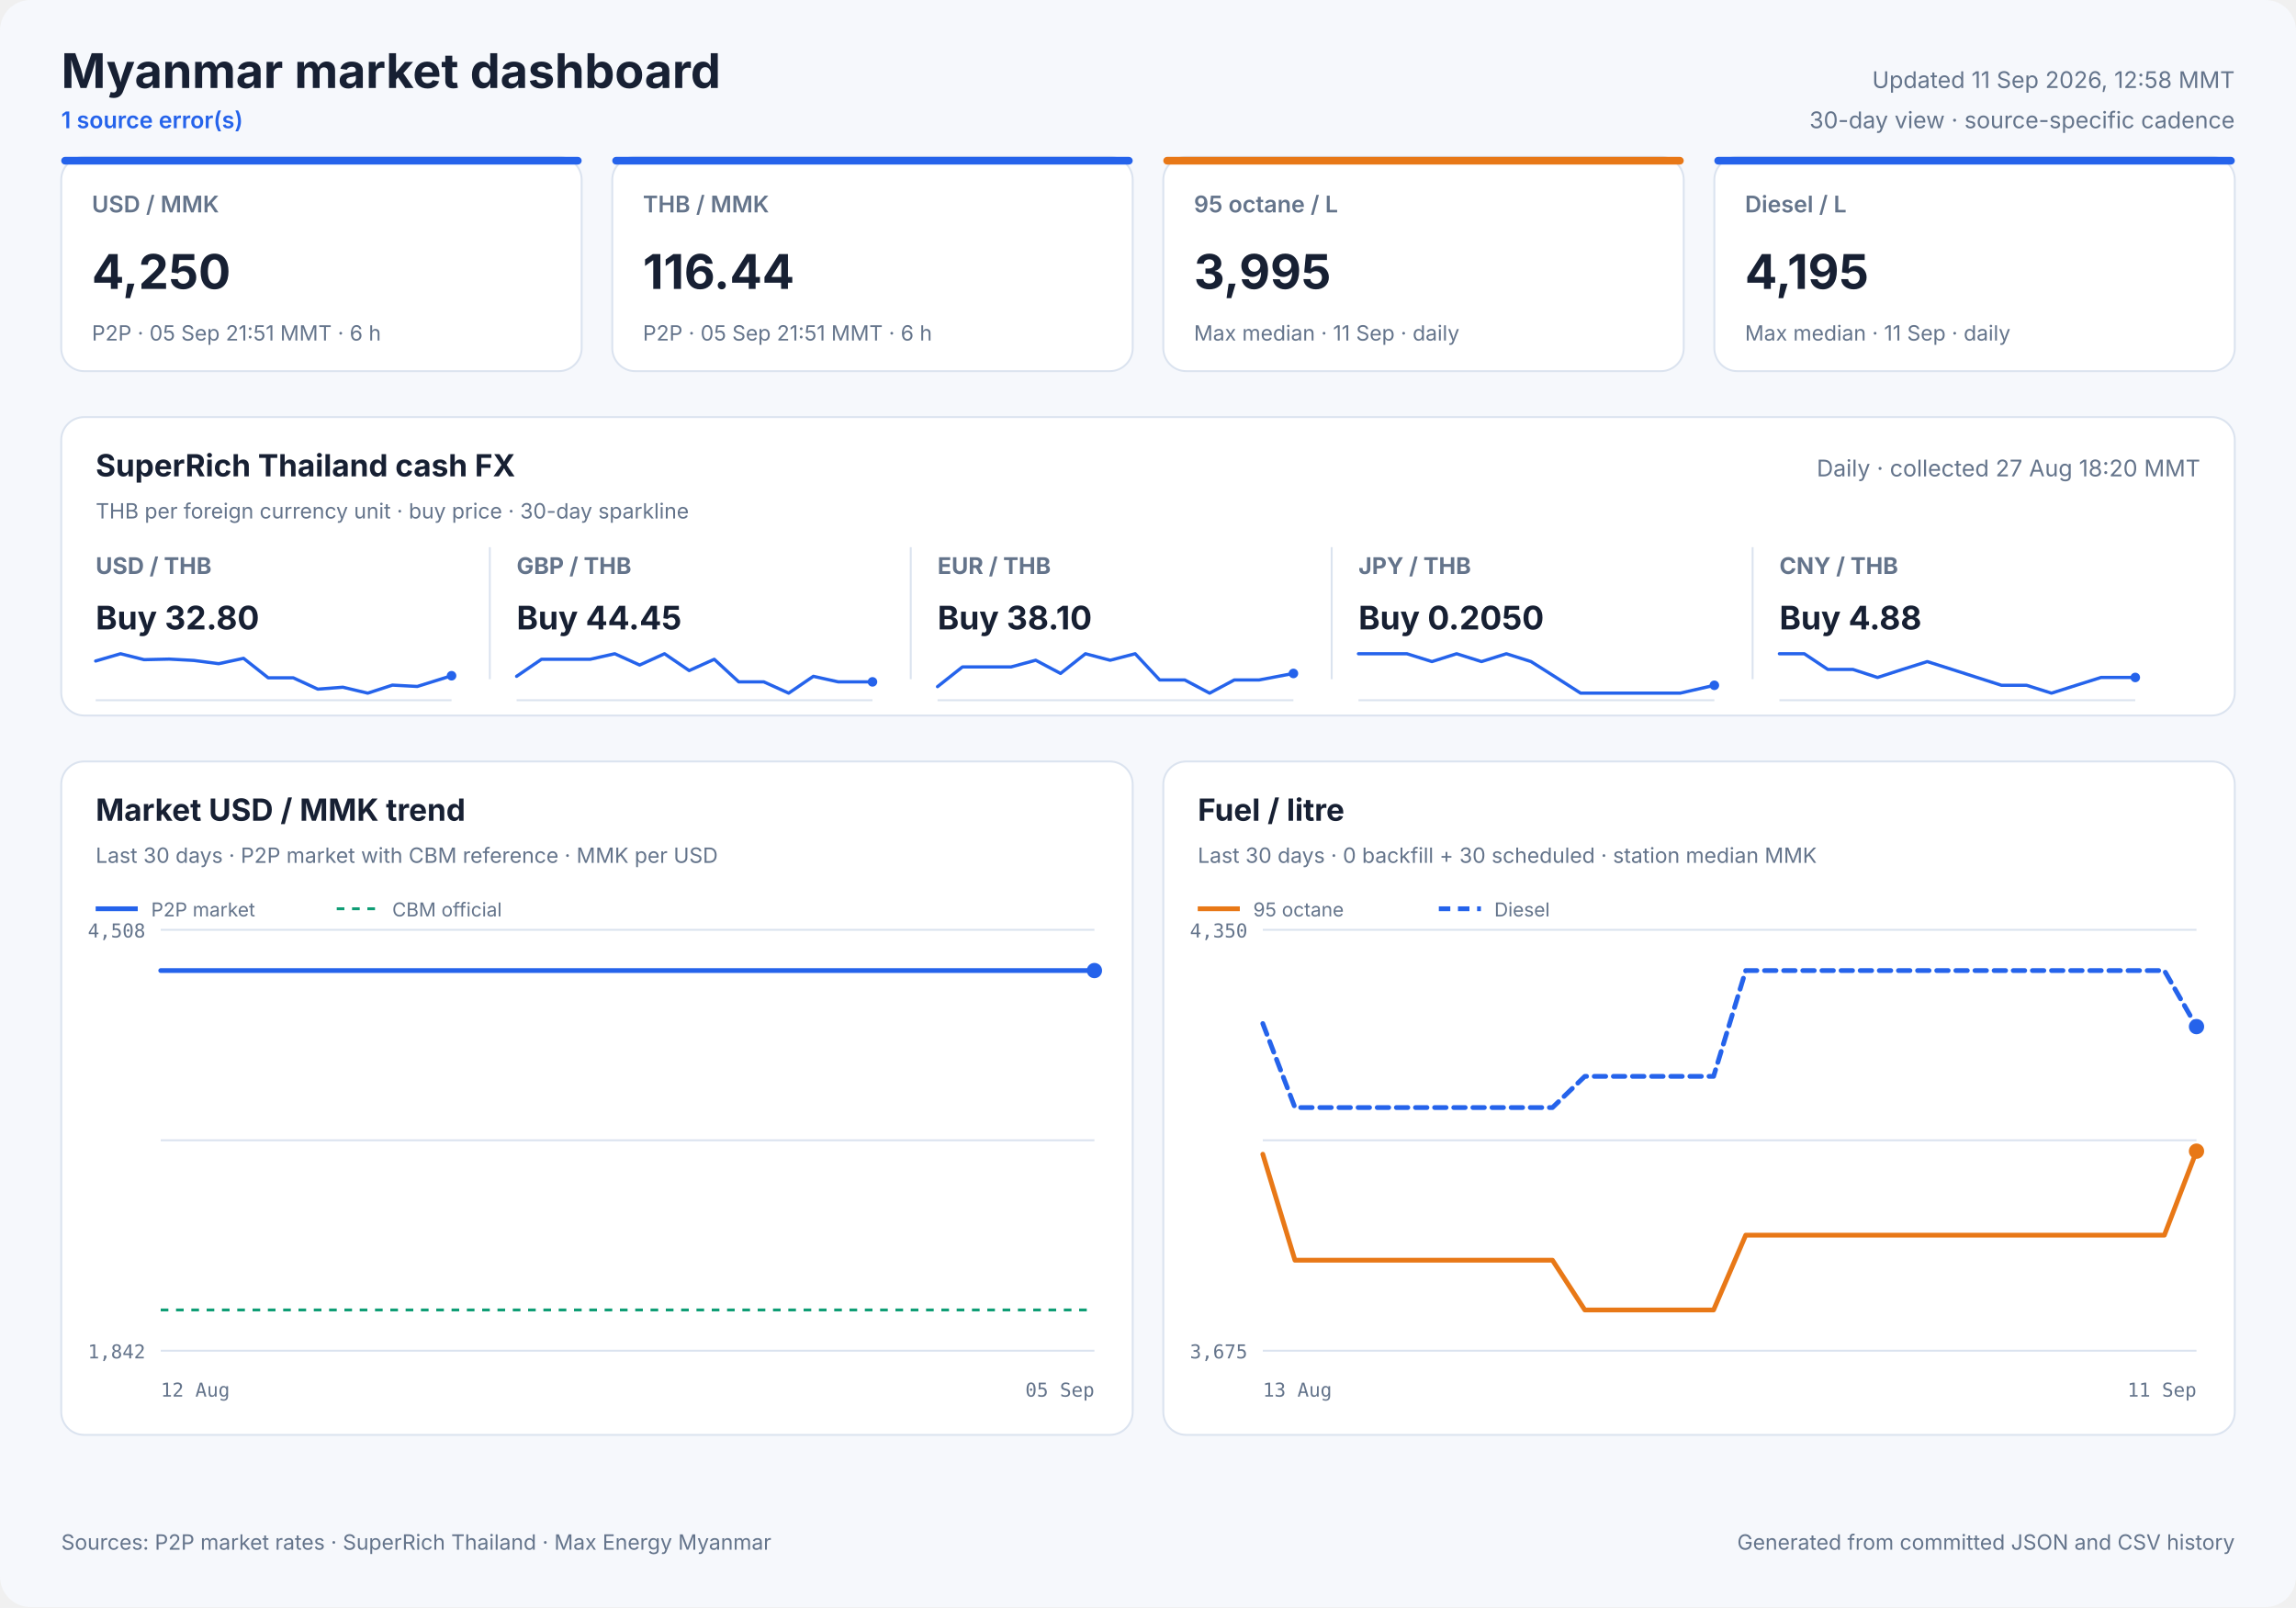
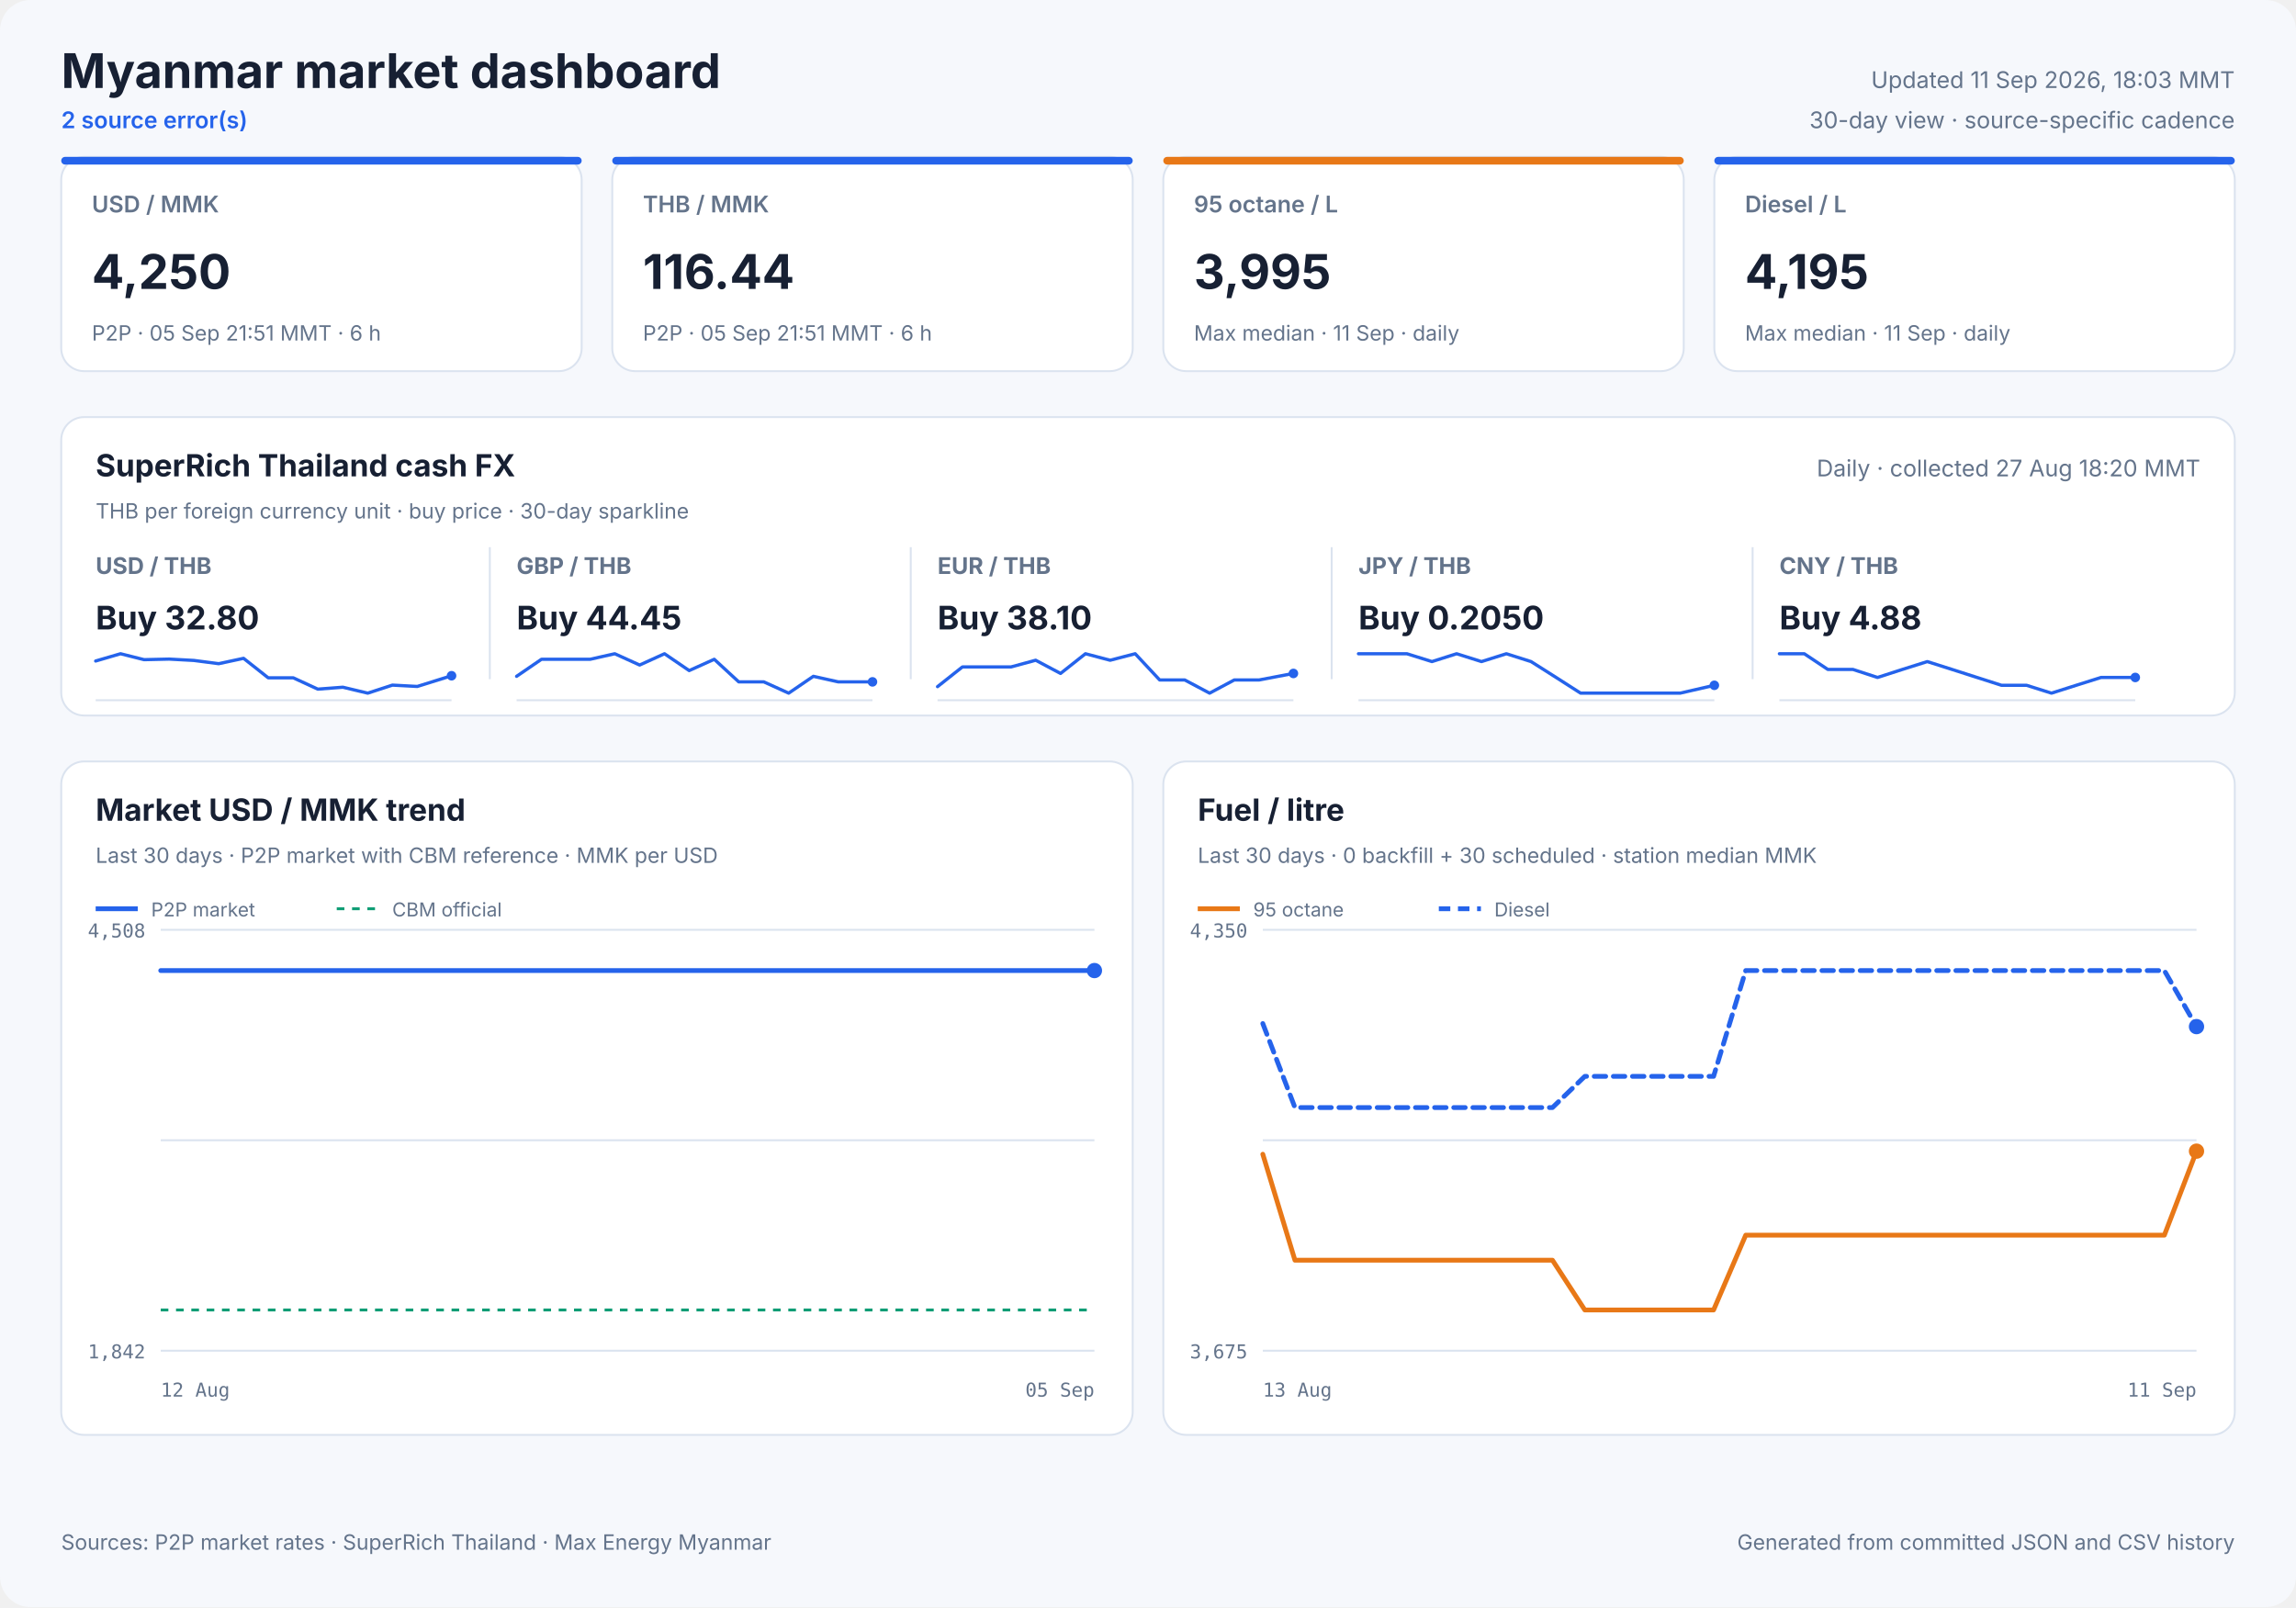
<svg xmlns="http://www.w3.org/2000/svg" width="1200" height="840" viewBox="0 0 1200 840" role="img">
  <style>
            text { font-family: Inter, ui-sans-serif, system-ui, -apple-system, sans-serif; fill: #172033; }
            .panel { fill: #ffffff; stroke: #dbe3ef; stroke-width: 1; }
            .title { font-size: 25px; font-weight: 700; }
            .freshness { font-size: 12px; fill: #64748b; }
            .status { font-size: 12px; fill: #2563eb; font-weight: 600; }
            .card-label { font-size: 12px; fill: #64748b; font-weight: 600; }
            .card-value { font-size: 25px; font-weight: 700; }
            .card-note { font-size: 11px; fill: #64748b; }
            .cash-pair { font-size: 12px; fill: #64748b; font-weight: 650; }
            .cash-value { font-size: 17px; font-weight: 700; }
            .cash-note { font-size: 11px; fill: #64748b; }
            .sparkline { stroke: #2563eb; stroke-width: 1.7; stroke-linecap: round; stroke-linejoin: round; }
            .sparkline-dot { fill: #2563eb; }
            .sparkline-baseline { stroke: #dbe3ef; stroke-width: 1; }
            .cash-sparkline-empty { font-size: 12px; fill: #94a3b8; }
            .panel-title { font-size: 16px; font-weight: 700; }
            .panel-subtitle { font-size: 11px; fill: #64748b; }
            .empty-title { font-size: 16px; font-weight: 650; fill: #64748b; }
            .empty-note { font-size: 12px; fill: #94a3b8; }
            .axis { font-size: 10px; fill: #64748b; font-family: ui-monospace, SFMono-Regular, monospace; }
            .legend { font-size: 10px; fill: #64748b; }
            .grid { stroke: #dbe3ef; stroke-width: 1; }
            .footer { font-size: 11px; fill: #64748b; }
        </style>
  <rect width="1200" height="840" rx="16" fill="#f6f8fc" />
  <text x="32" y="46" class="title" text-anchor="start">Myanmar market dashboard</text>
-   <text x="32" y="67" class="status" text-anchor="start">1 source error(s)</text>
-   <text x="1168" y="46" class="freshness" text-anchor="end">Updated 11 Sep 2026, 12:58 MMT</text>
+   <text x="32" y="67" class="status" text-anchor="start">2 source error(s)</text>
+   <text x="1168" y="46" class="freshness" text-anchor="end">Updated 11 Sep 2026, 18:03 MMT</text>
  <text x="1168" y="67" class="freshness" text-anchor="end">30-day view · source-specific cadence</text>
  <rect x="32" y="82" width="272" height="112" rx="12" class="panel" />
  <rect x="32" y="82" width="272" height="4" rx="2" fill="#2563eb" />
  <text x="48" y="111" class="card-label" text-anchor="start">USD / MMK</text>
  <text x="48" y="151" class="card-value" text-anchor="start">4,250</text>
  <text x="48" y="178" class="card-note" text-anchor="start">P2P · 05 Sep 21:51 MMT · 6 h</text>
  <rect x="320" y="82" width="272" height="112" rx="12" class="panel" />
  <rect x="320" y="82" width="272" height="4" rx="2" fill="#2563eb" />
  <text x="336" y="111" class="card-label" text-anchor="start">THB / MMK</text>
  <text x="336" y="151" class="card-value" text-anchor="start">116.44</text>
  <text x="336" y="178" class="card-note" text-anchor="start">P2P · 05 Sep 21:51 MMT · 6 h</text>
  <rect x="608" y="82" width="272" height="112" rx="12" class="panel" />
  <rect x="608" y="82" width="272" height="4" rx="2" fill="#e87817" />
  <text x="624" y="111" class="card-label" text-anchor="start">95 octane / L</text>
  <text x="624" y="151" class="card-value" text-anchor="start">3,995</text>
  <text x="624" y="178" class="card-note" text-anchor="start">Max median · 11 Sep · daily</text>
  <rect x="896" y="82" width="272" height="112" rx="12" class="panel" />
  <rect x="896" y="82" width="272" height="4" rx="2" fill="#2563eb" />
  <text x="912" y="111" class="card-label" text-anchor="start">Diesel / L</text>
  <text x="912" y="151" class="card-value" text-anchor="start">4,195</text>
  <text x="912" y="178" class="card-note" text-anchor="start">Max median · 11 Sep · daily</text>
  <rect x="32" y="218" width="1136" height="156" rx="12" class="panel" />
  <text x="50" y="249" class="panel-title" text-anchor="start">SuperRich Thailand cash FX</text>
  <text x="50" y="271" class="panel-subtitle" text-anchor="start">THB per foreign currency unit · buy price · 30-day sparkline</text>
  <text x="1150" y="249" class="freshness" text-anchor="end">Daily · collected 27 Aug 18:20 MMT</text>
  <text x="50" y="300" class="cash-pair" text-anchor="start">USD / THB</text>
  <text x="50" y="329" class="cash-value" text-anchor="start">Buy 32.80</text>
  <line x1="50" y1="366.0" x2="236" y2="366.0" class="sparkline-baseline" />
  <polyline points="50.0,345.5 63.0,341.7 75.3,344.8 88.4,344.5 101.3,345.2 114.3,346.9 127.3,344.1 140.2,354.3 153.3,354.3 166.1,360.2 179.2,359.2 192.2,362.3 205.1,358.1 218.1,358.8 236.0,353.2" fill="none" class="sparkline" />
  <circle cx="236.0" cy="353.2" r="2.5" class="sparkline-dot" />
  <line x1="256" y1="286" x2="256" y2="355" class="grid" />
  <text x="270" y="300" class="cash-pair" text-anchor="start">GBP / THB</text>
  <text x="270" y="329" class="cash-value" text-anchor="start">Buy 44.45</text>
  <line x1="270" y1="366.0" x2="456" y2="366.0" class="sparkline-baseline" />
  <polyline points="270.0,353.5 283.0,344.6 295.3,344.6 308.4,344.6 321.3,341.7 334.3,347.6 347.3,341.7 360.2,350.5 373.3,344.6 386.1,356.4 399.2,356.4 412.2,362.3 425.1,353.5 438.1,356.4 456.0,356.4" fill="none" class="sparkline" />
  <circle cx="456.0" cy="356.4" r="2.5" class="sparkline-dot" />
  <line x1="476" y1="286" x2="476" y2="355" class="grid" />
  <text x="490" y="300" class="cash-pair" text-anchor="start">EUR / THB</text>
  <text x="490" y="329" class="cash-value" text-anchor="start">Buy 38.10</text>
  <line x1="490" y1="366.0" x2="676" y2="366.0" class="sparkline-baseline" />
  <polyline points="490.0,358.9 503.0,348.6 515.3,348.6 528.4,348.6 541.3,345.1 554.3,352.0 567.3,341.7 580.2,345.1 593.3,341.7 606.1,355.4 619.2,355.4 632.2,362.3 645.1,355.4 658.1,355.4 676.0,352.0" fill="none" class="sparkline" />
  <circle cx="676.0" cy="352.0" r="2.5" class="sparkline-dot" />
  <line x1="696" y1="286" x2="696" y2="355" class="grid" />
  <text x="710" y="300" class="cash-pair" text-anchor="start">JPY / THB</text>
  <text x="710" y="329" class="cash-value" text-anchor="start">Buy 0.2050</text>
  <line x1="710" y1="366.0" x2="896" y2="366.0" class="sparkline-baseline" />
  <polyline points="710.0,341.7 723.0,341.7 735.3,341.7 748.4,345.8 761.3,341.7 774.3,345.8 787.3,341.7 800.2,345.8 813.3,354.1 826.1,362.3 839.2,362.3 852.2,362.3 865.1,362.3 878.1,362.3 896.0,358.2" fill="none" class="sparkline" />
  <circle cx="896.0" cy="358.2" r="2.5" class="sparkline-dot" />
  <line x1="916" y1="286" x2="916" y2="355" class="grid" />
  <text x="930" y="300" class="cash-pair" text-anchor="start">CNY / THB</text>
  <text x="930" y="329" class="cash-value" text-anchor="start">Buy 4.88</text>
  <line x1="930" y1="366.0" x2="1116" y2="366.0" class="sparkline-baseline" />
  <polyline points="930.0,341.7 943.0,341.7 955.3,349.9 968.4,349.9 981.3,354.1 994.3,349.9 1007.3,345.8 1020.2,349.9 1033.3,354.1 1046.1,358.2 1059.2,358.2 1072.2,362.3 1085.1,358.2 1098.1,354.1 1116.0,354.1" fill="none" class="sparkline" />
  <circle cx="1116.0" cy="354.1" r="2.5" class="sparkline-dot" />
  <rect x="32" y="398" width="560" height="352" rx="12" class="panel" />
  <text x="50" y="429" class="panel-title" text-anchor="start">Market USD / MMK trend</text>
  <text x="50" y="451" class="panel-subtitle" text-anchor="start">Last 30 days · P2P market with CBM reference · MMK per USD</text>
  <line x1="84" y1="486.0" x2="572" y2="486.0" class="grid" />
  <line x1="84" y1="596.0" x2="572" y2="596.0" class="grid" />
  <line x1="84" y1="706.0" x2="572" y2="706.0" class="grid" />
  <text x="76" y="490" class="axis" text-anchor="end">4,508</text>
  <text x="76" y="710" class="axis" text-anchor="end">1,842</text>
  <text x="84" y="730" class="axis" text-anchor="start">12 Aug</text>
  <text x="572" y="730" class="axis" text-anchor="end">05 Sep</text>
  <line x1="84" y1="684.7" x2="572" y2="684.7" stroke="#0f9d75" stroke-width="1.5" stroke-dasharray="4 4" />
-   <polyline points="84.0,507.3 89.0,507.3 93.7,507.3 100.0,507.3 104.1,507.3 109.1,507.3 113.7,507.3 120.1,507.3 124.1,507.3 129.1,507.3 133.7,507.3 139.2,507.3 143.5,507.3 148.5,507.3 153.4,507.3 159.3,507.3 163.6,507.3 168.6,507.3 173.4,507.3 179.4,507.3 184.0,507.3 188.8,507.3 193.7,507.3 199.4,507.3 203.8,507.3 208.9,507.3 213.7,507.3 219.5,507.3 223.9,507.3 229.0,507.3 233.7,507.3 239.6,507.3 244.0,507.3 249.1,507.3 253.9,507.3 259.7,507.3 264.1,507.3 269.1,507.3 274.0,507.3 279.7,507.3 284.0,507.3 289.1,507.3 293.9,507.3 299.9,507.3 304.1,507.3 309.2,507.3 314.0,507.3 319.9,507.3 324.6,507.3 329.5,507.3 334.2,507.3 340.0,507.3 344.4,507.3 349.5,507.3 354.3,507.3 360.1,507.3 364.5,507.3 369.7,507.3 375.3,507.3 386.9,507.3 397.2,507.3 408.2,507.3 417.4,507.3 424.6,507.3 432.7,507.3 436.2,507.3 443.4,507.3 448.8,507.3 452.8,507.3 456.5,507.3 463.6,507.3 470.6,507.3 478.0,507.3 483.3,507.3 488.7,507.3 492.9,507.3 496.5,507.3 502.9,507.3 508.5,507.3 512.9,507.3 516.6,507.3 523.0,507.3 528.6,507.3 532.9,507.3 536.7,507.3 543.1,507.3 548.7,507.3 552.9,507.3 556.5,507.3 563.1,507.3 568.2,507.3 572.0,507.3" fill="none" stroke="#2563eb" stroke-width="2.5" stroke-linecap="round" stroke-linejoin="round" />
+   <polyline points="84.0,507.3 88.8,507.3 95.1,507.3 99.3,507.3 104.3,507.3 109.0,507.3 115.4,507.3 119.5,507.3 124.5,507.3 129.2,507.3 134.7,507.3 139.1,507.3 144.1,507.3 149.0,507.3 155.1,507.3 159.4,507.3 164.5,507.3 169.3,507.3 175.3,507.3 180.0,507.3 184.8,507.3 189.8,507.3 195.6,507.3 200.0,507.3 205.1,507.3 210.0,507.3 215.9,507.3 220.3,507.3 225.4,507.3 230.3,507.3 236.1,507.3 240.6,507.3 245.8,507.3 250.7,507.3 256.5,507.3 260.9,507.3 266.0,507.3 270.9,507.3 276.7,507.3 281.1,507.3 286.1,507.3 291.0,507.3 297.1,507.3 301.4,507.3 306.4,507.3 311.3,507.3 317.4,507.3 322.0,507.3 327.0,507.3 331.8,507.3 337.6,507.3 342.0,507.3 347.2,507.3 352.0,507.3 357.9,507.3 362.3,507.3 367.6,507.3 373.3,507.3 384.9,507.3 395.4,507.3 406.5,507.3 415.8,507.3 423.1,507.3 431.2,507.3 434.8,507.3 442.0,507.3 447.5,507.3 451.5,507.3 455.3,507.3 462.5,507.3 469.6,507.3 477.0,507.3 482.4,507.3 487.9,507.3 492.1,507.3 495.8,507.3 502.2,507.3 507.9,507.3 512.3,507.3 516.0,507.3 522.5,507.3 528.1,507.3 532.4,507.3 536.3,507.3 542.8,507.3 548.5,507.3 552.7,507.3 556.4,507.3 563.0,507.3 568.1,507.3 572.0,507.3" fill="none" stroke="#2563eb" stroke-width="2.5" stroke-linecap="round" stroke-linejoin="round" />
  <circle cx="572.0" cy="507.3" r="4" fill="#2563eb" />
  <line x1="50" y1="475" x2="72" y2="475" stroke="#2563eb" stroke-width="2.5" />
  <text x="79" y="479" class="legend" text-anchor="start">P2P market</text>
  <line x1="176" y1="475" x2="198" y2="475" stroke="#0f9d75" stroke-width="1.5" stroke-dasharray="4 4" />
  <text x="205" y="479" class="legend" text-anchor="start">CBM official</text>
  <rect x="608" y="398" width="560" height="352" rx="12" class="panel" />
  <text x="626" y="429" class="panel-title" text-anchor="start">Fuel / litre</text>
  <text x="626" y="451" class="panel-subtitle" text-anchor="start">Last 30 days · 0 backfill + 30 scheduled · station median MMK</text>
  <line x1="660" y1="486.0" x2="1148" y2="486.0" class="grid" />
  <line x1="660" y1="596.0" x2="1148" y2="596.0" class="grid" />
  <line x1="660" y1="706.0" x2="1148" y2="706.0" class="grid" />
  <text x="652" y="490" class="axis" text-anchor="end">4,350</text>
  <text x="652" y="710" class="axis" text-anchor="end">3,675</text>
  <text x="660" y="730" class="axis" text-anchor="start">13 Aug</text>
  <text x="1148" y="730" class="axis" text-anchor="end">11 Sep</text>
  <polyline points="660.0,603.3 676.8,658.7 693.7,658.7 710.5,658.7 727.3,658.7 744.1,658.7 761.0,658.7 777.8,658.7 794.6,658.7 811.4,658.7 828.3,684.7 845.1,684.7 861.9,684.7 878.8,684.7 895.6,684.7 912.4,645.6 929.2,645.6 946.1,645.6 962.9,645.6 979.7,645.6 996.6,645.6 1013.4,645.6 1030.2,645.6 1047.0,645.6 1063.9,645.6 1080.7,645.6 1097.5,645.6 1114.3,645.6 1131.2,645.6 1148.0,601.7" fill="none" stroke="#e87817" stroke-width="2.5" stroke-linecap="round" stroke-linejoin="round" />
  <circle cx="1148.0" cy="601.7" r="4" fill="#e87817" />
  <line x1="626" y1="475" x2="648" y2="475" stroke="#e87817" stroke-width="2.5" />
  <text x="655" y="479" class="legend" text-anchor="start">95 octane</text>
  <polyline points="660.0,535.0 676.8,578.9 693.7,578.9 710.5,578.9 727.3,578.9 744.1,578.9 761.0,578.9 777.8,578.9 794.6,578.9 811.4,578.9 828.3,562.6 845.1,562.6 861.9,562.6 878.8,562.6 895.6,562.6 912.4,507.3 929.2,507.3 946.1,507.3 962.9,507.3 979.7,507.3 996.6,507.3 1013.4,507.3 1030.2,507.3 1047.0,507.3 1063.9,507.3 1080.7,507.3 1097.5,507.3 1114.3,507.3 1131.2,507.3 1148.0,536.6" fill="none" stroke="#2563eb" stroke-width="2.5" stroke-linecap="round" stroke-linejoin="round" stroke-dasharray="6 4" />
  <circle cx="1148.0" cy="536.6" r="4" fill="#2563eb" />
  <line x1="752" y1="475" x2="774" y2="475" stroke="#2563eb" stroke-width="2.5" stroke-dasharray="6 4" />
  <text x="781" y="479" class="legend" text-anchor="start">Diesel</text>
  <text x="32" y="810" class="footer" text-anchor="start">Sources: P2P market rates · SuperRich Thailand · Max Energy Myanmar</text>
  <text x="1168" y="810" class="footer" text-anchor="end">Generated from committed JSON and CSV history</text>
</svg>
